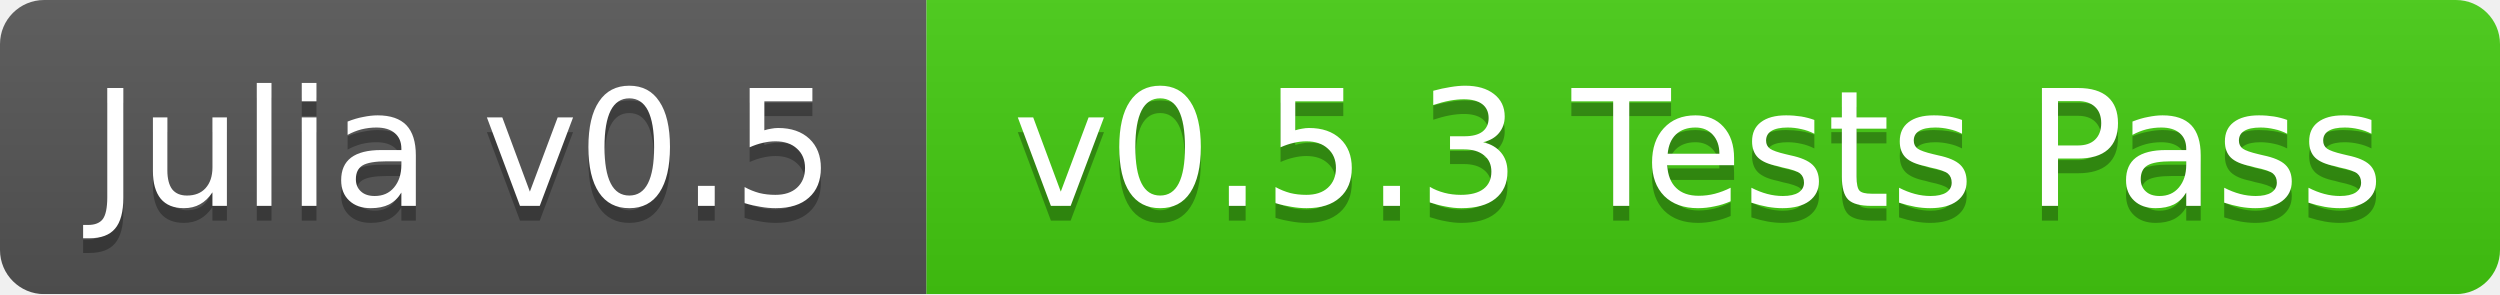
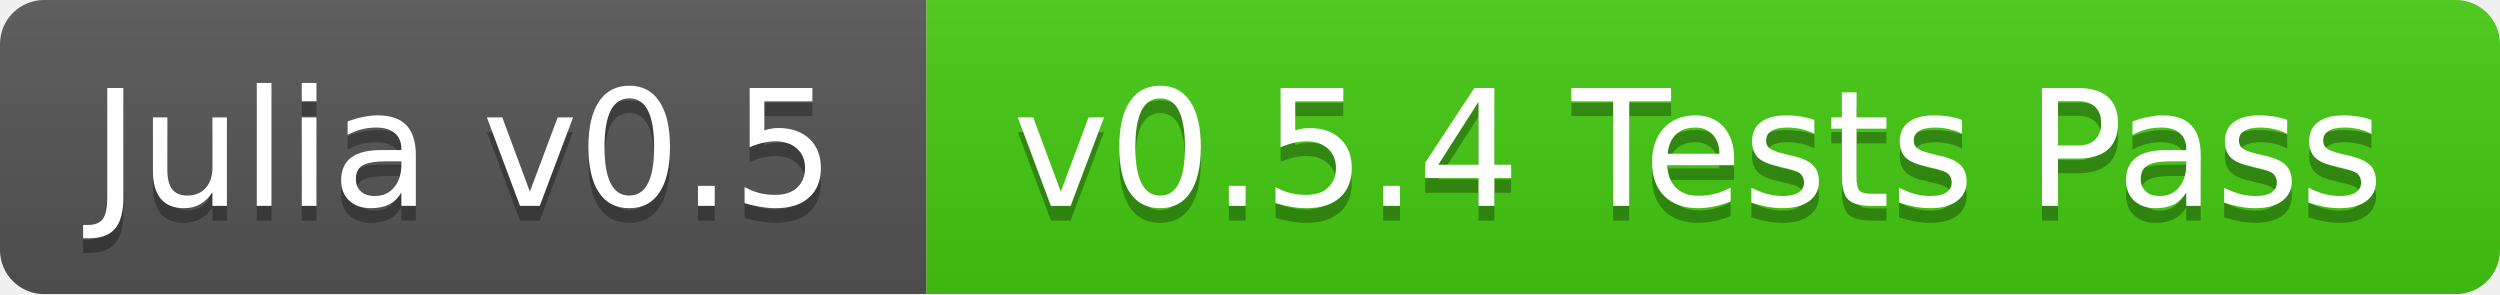
<svg xmlns="http://www.w3.org/2000/svg" width="170" height="20">
  <linearGradient id="b" x2="0" y2="100%">
    <stop offset="0" stop-color="#bbb" stop-opacity=".1" />
    <stop offset="1" stop-opacity=".1" />
  </linearGradient>
  <mask id="a">
    <rect width="170" height="20" rx="3" fill="#fff" />
  </mask>
  <g mask="url(#a)">
    <path fill="#555" d="M0 0h63v20H0z" />
    <path fill="#4c1" d="M63 0h107v20H63z" />
    <path fill="url(#b)" d="M0 0h170v20H0z" />
  </g>
  <g fill="#fff" text-anchor="middle" font-family="DejaVu Sans,Verdana,Geneva,sans-serif" font-size="11">
    <text x="31.5" y="15" fill="#010101" fill-opacity=".3">Julia v0.5</text>
    <text x="31.5" y="14">Julia v0.5</text>
-     <text x="115.5" y="15" fill="#010101" fill-opacity=".3">v0.5.3 Tests Pass</text>
-     <text x="115.5" y="14">v0.5.3 Tests Pass</text>
+     <text x="115.5" y="15" fill="#010101" fill-opacity=".3">v0.5.4 Tests Pass</text>
+     <text x="115.5" y="14">v0.5.4 Tests Pass</text>
  </g>
</svg>
